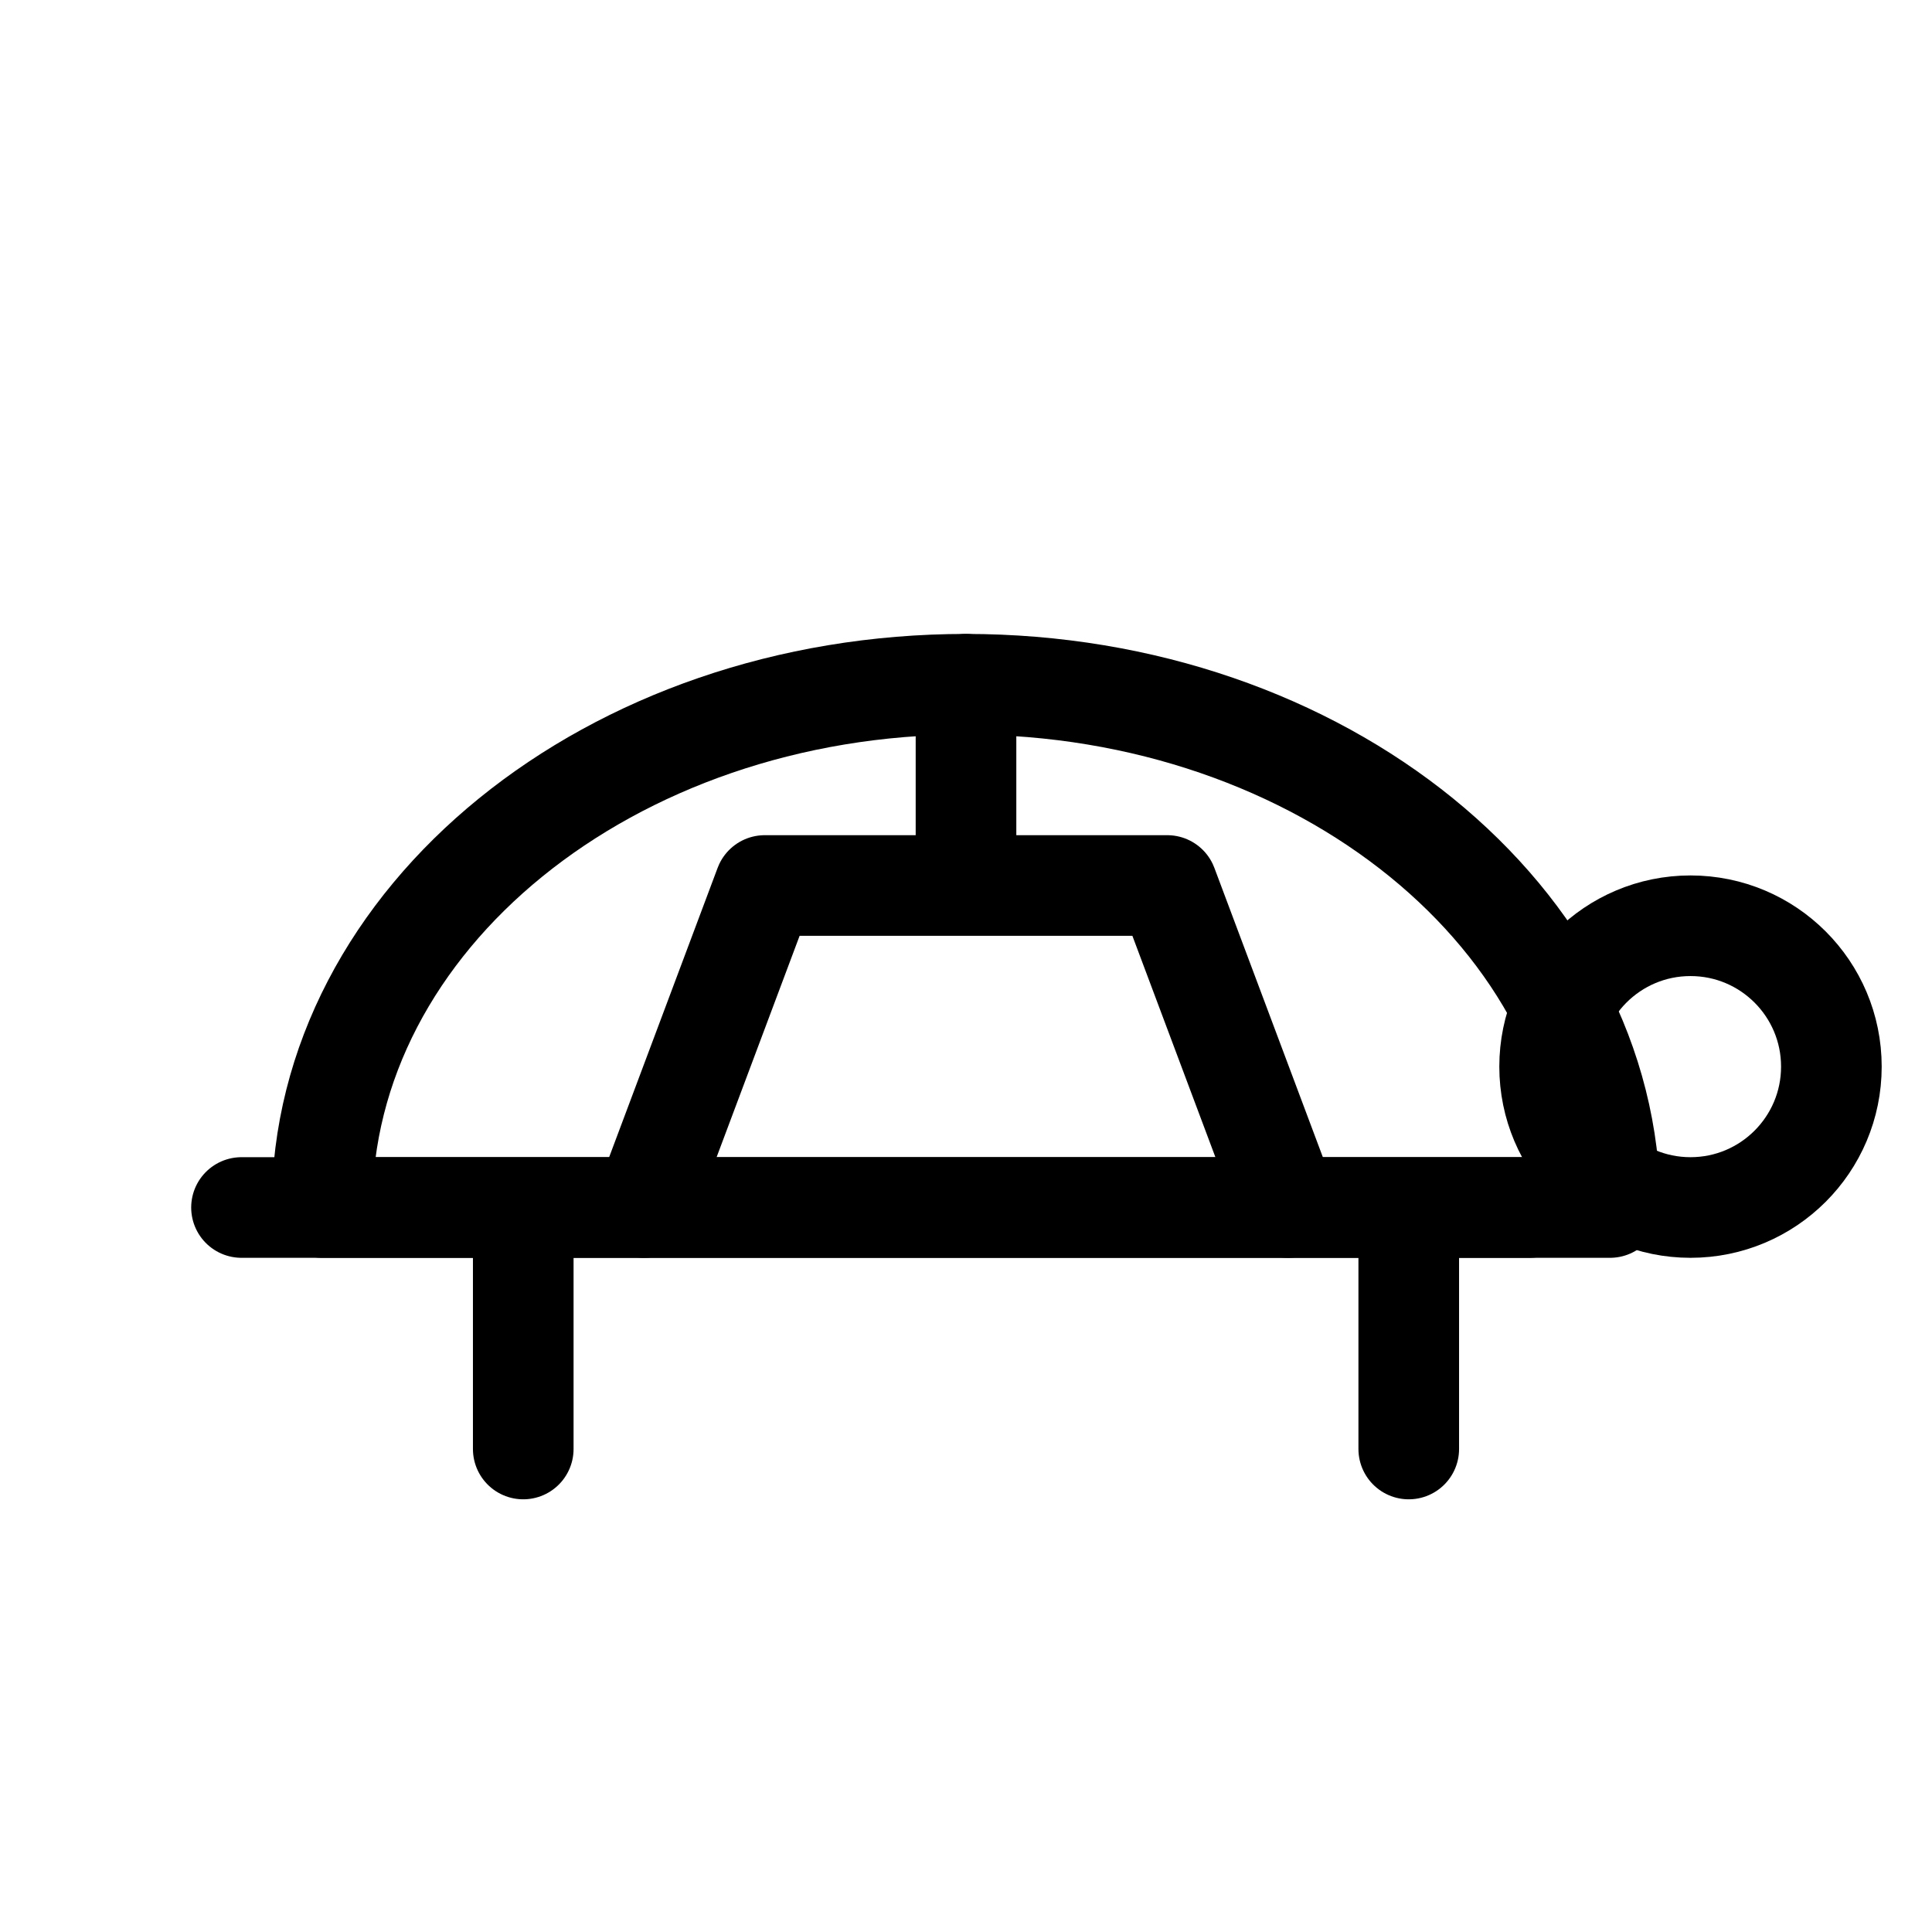
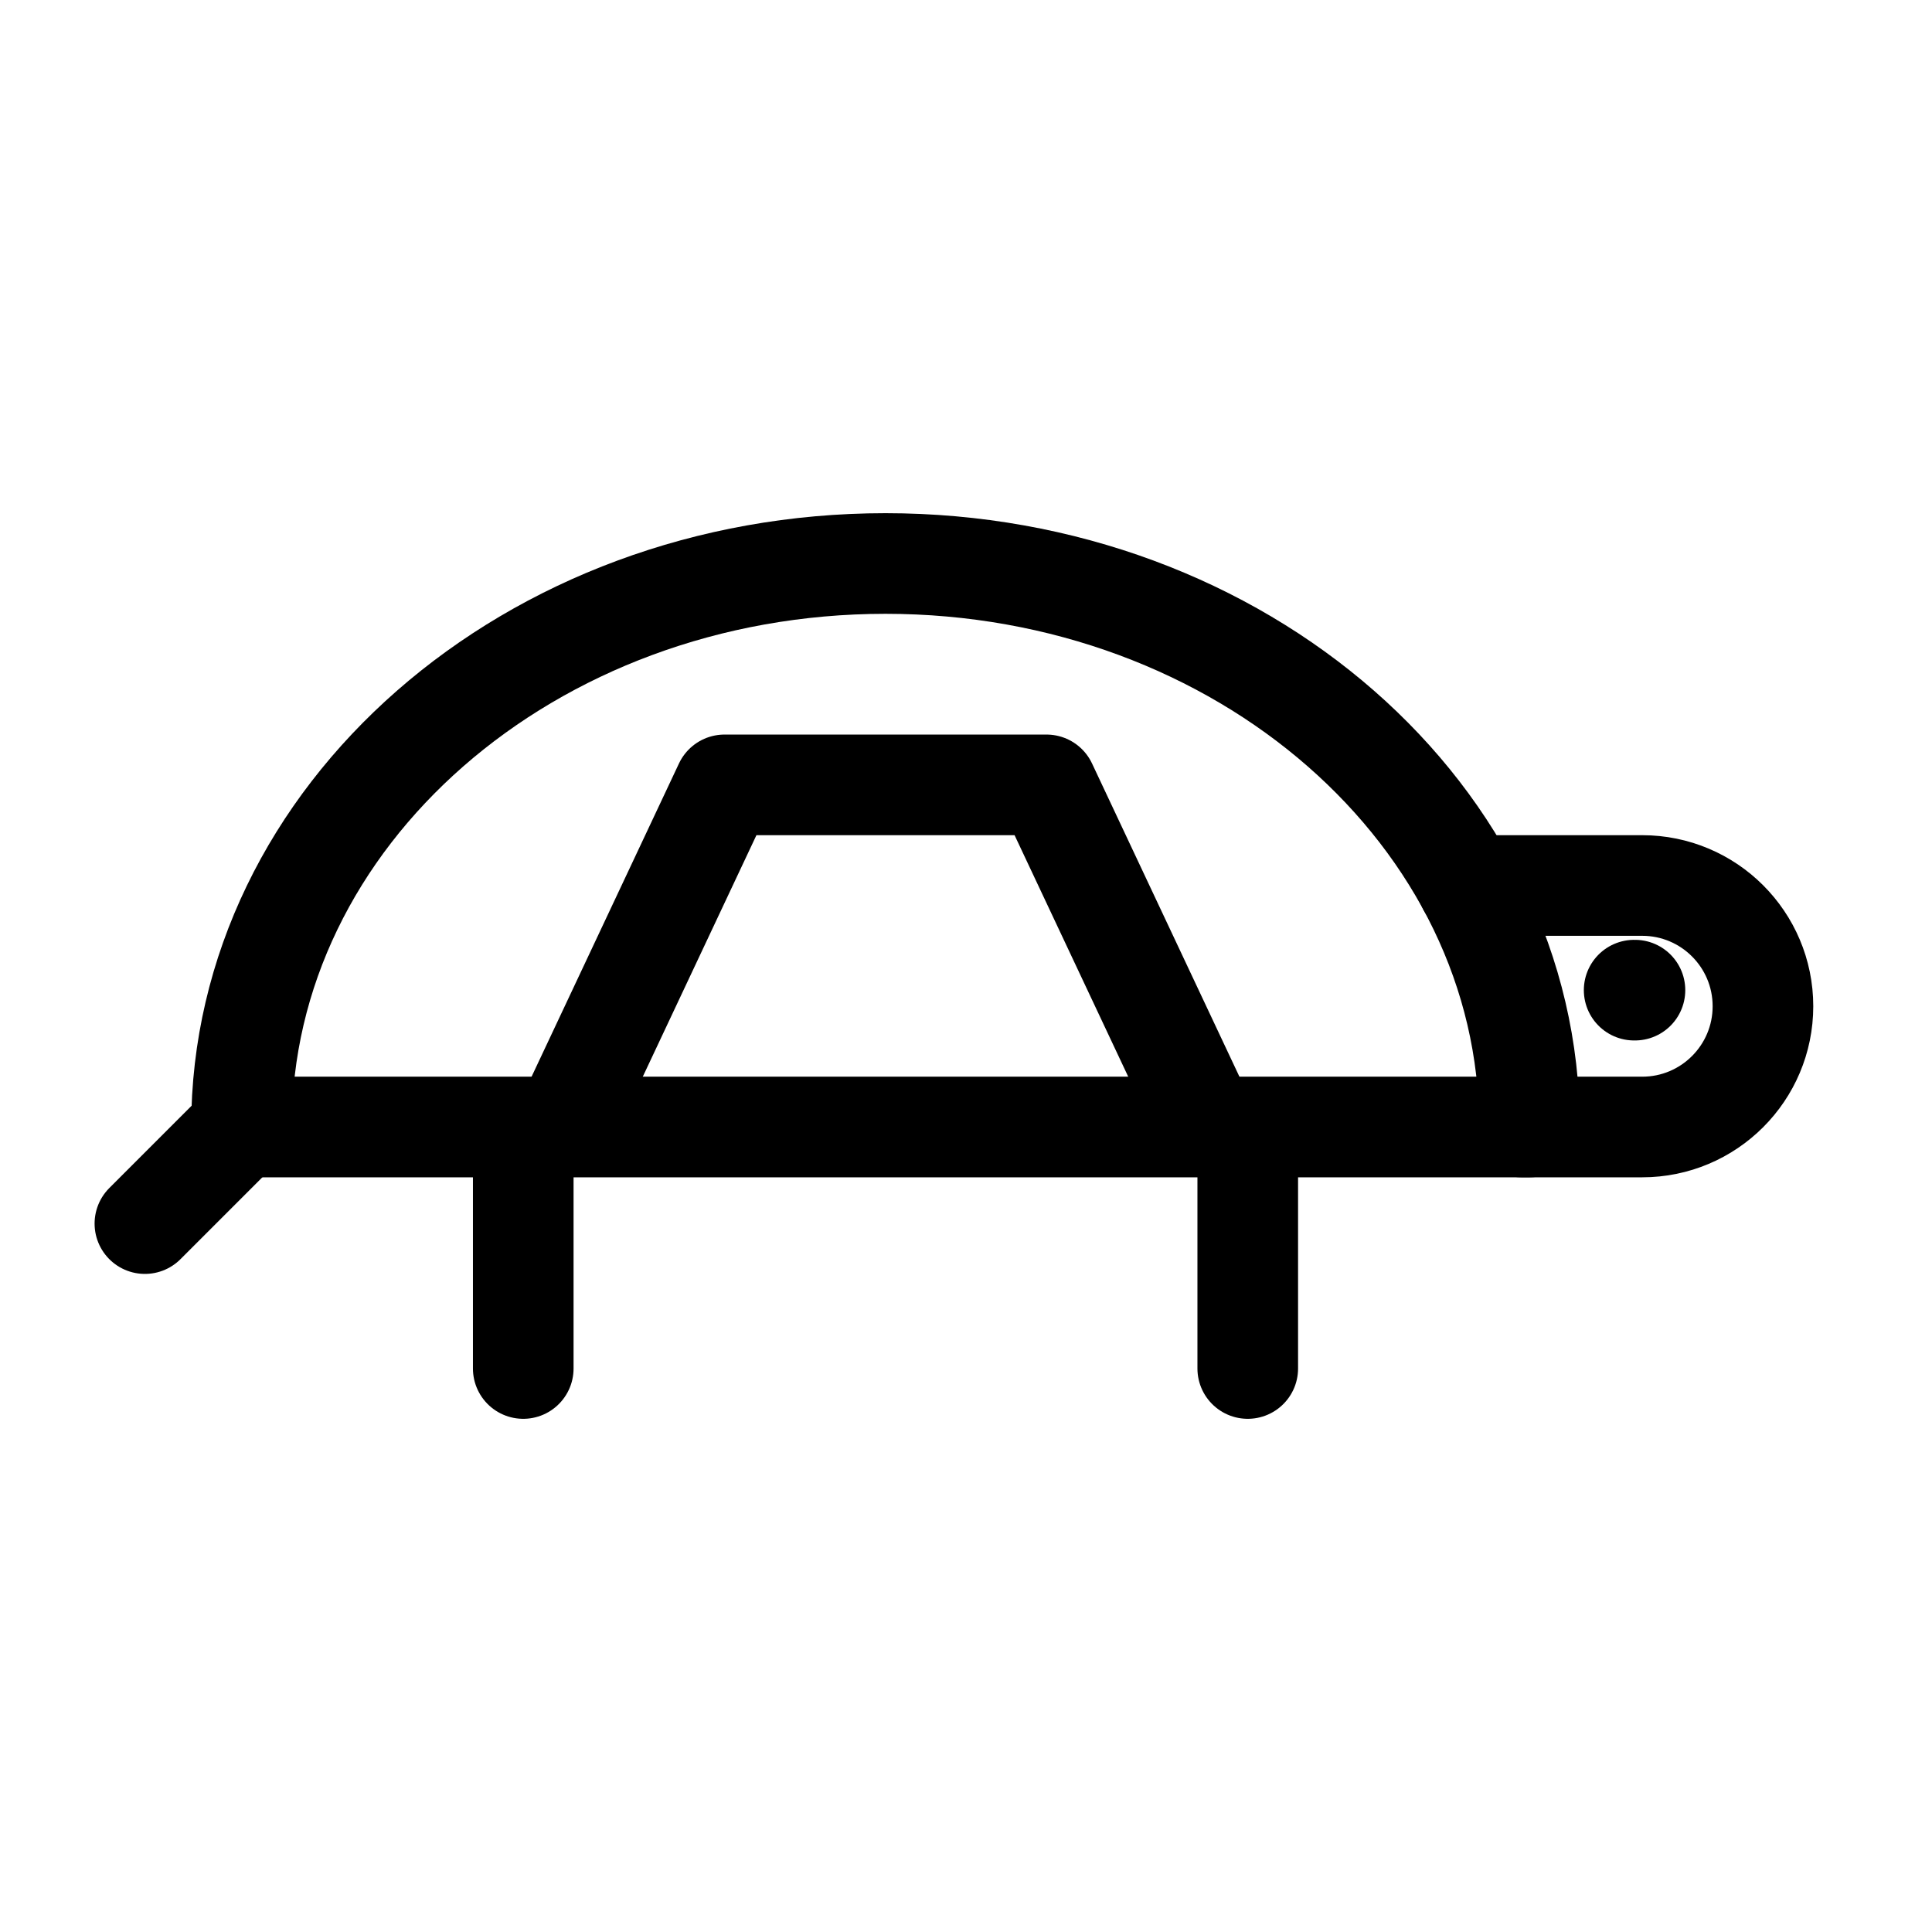
<svg xmlns="http://www.w3.org/2000/svg" viewBox="0 0 24 24" fill="none" stroke="currentColor" stroke-width="1.25" stroke-linecap="round" stroke-linejoin="round">
-   <path d="M4 15a8 6.5 0 0 1 16 0z" />
-   <path d="M19.25 13.25a1.75 1.75 0 1 0 3.5 0a1.75 1.75 0 1 0 -3.5 0z" />
-   <path d="M8 15l1.5-4h5l1.5 4M12 8.5V11" />
-   <path d="M3 15h16M6.5 15v3M17.5 15v3" />
+   <path d="M3 14a8 7 0 0 1 16 0z" />
+   <path d="M18.23 11H20.4a1.5 1.5 0 0 1 0 3H18.9M6.5 14.5v2.5M15.5 14.5v2.5M3 14l-1.2 1.2" />
+   <path d="M7 14l2-4.25h4l2 4.25M20.3 12.3h.01" />
</svg>
